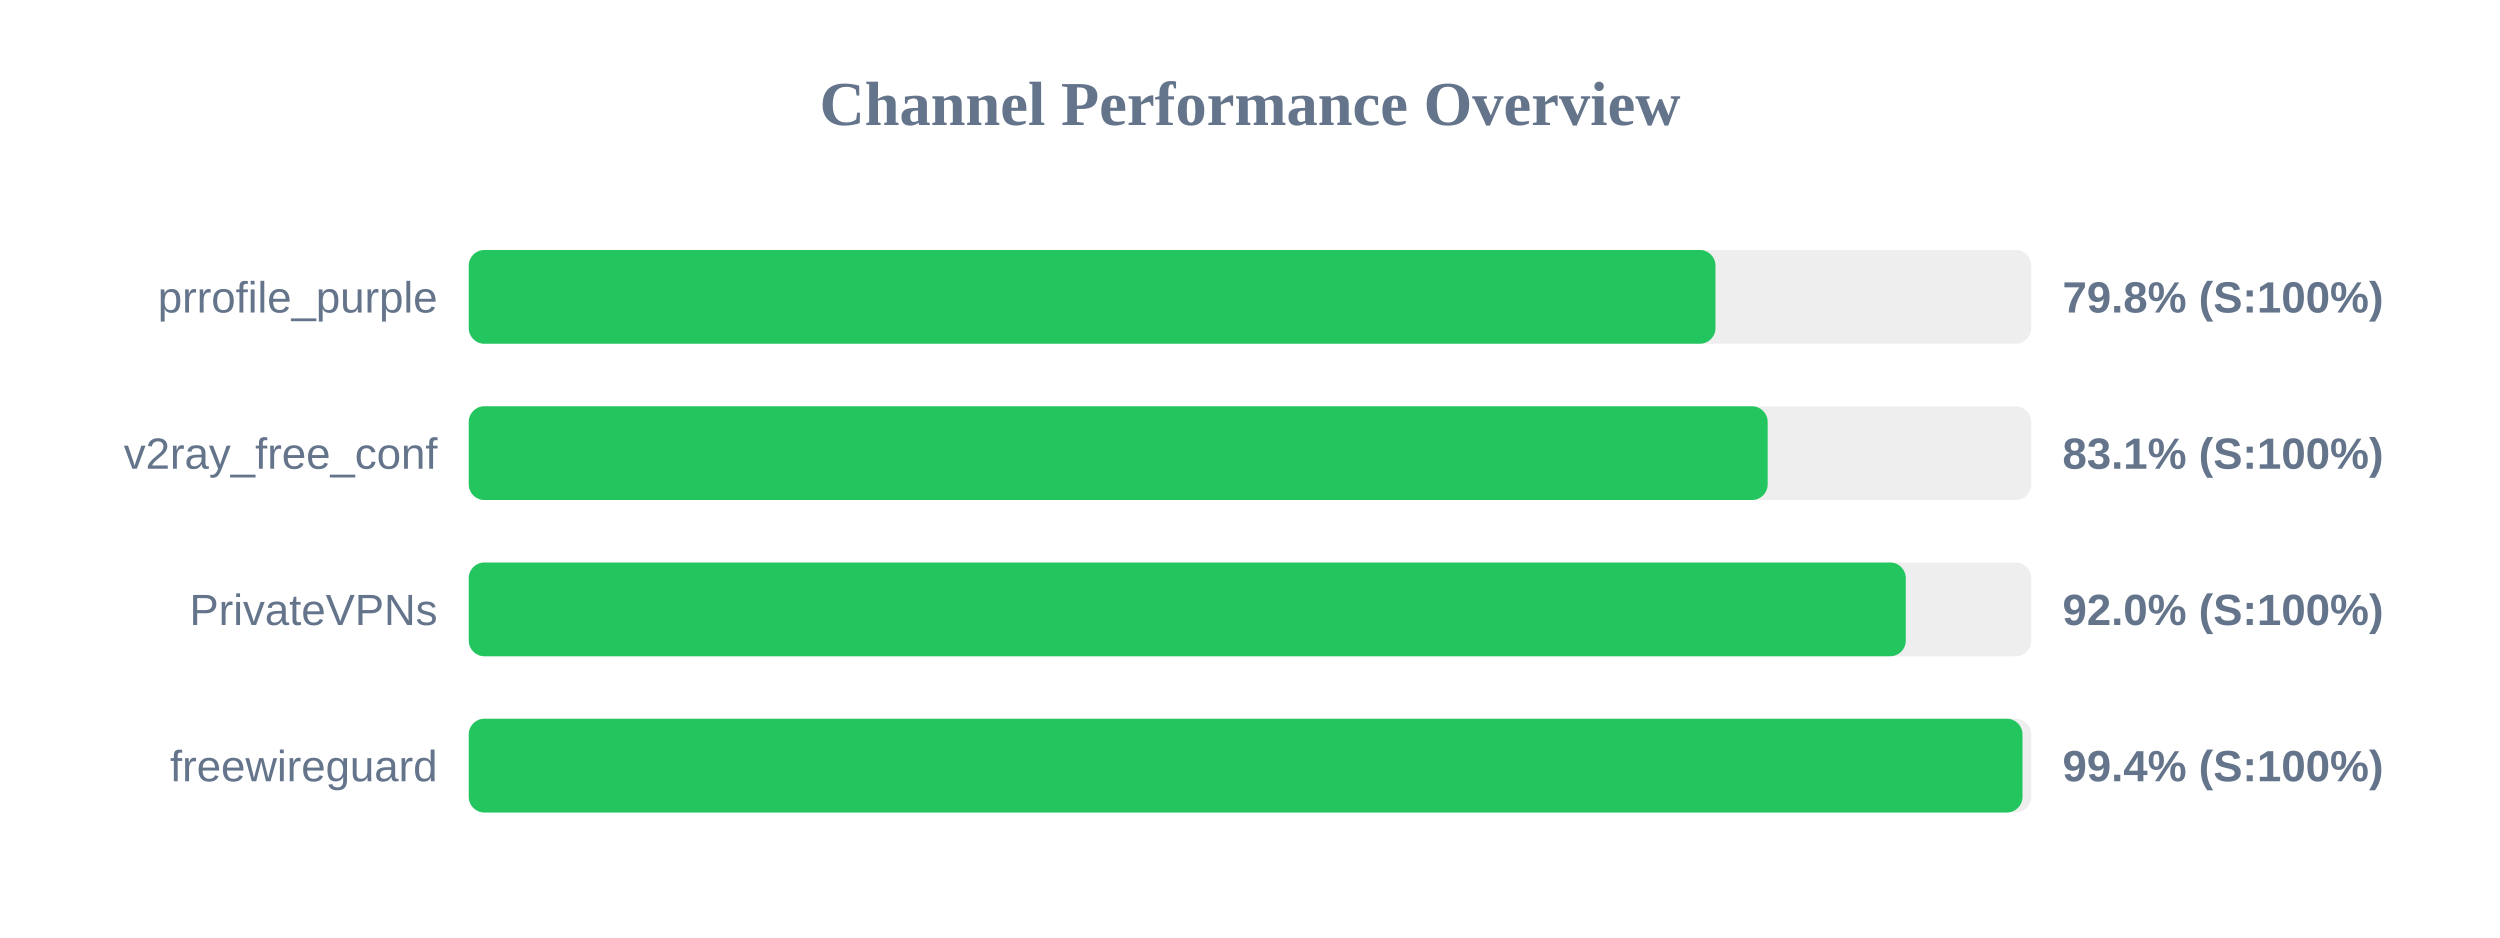
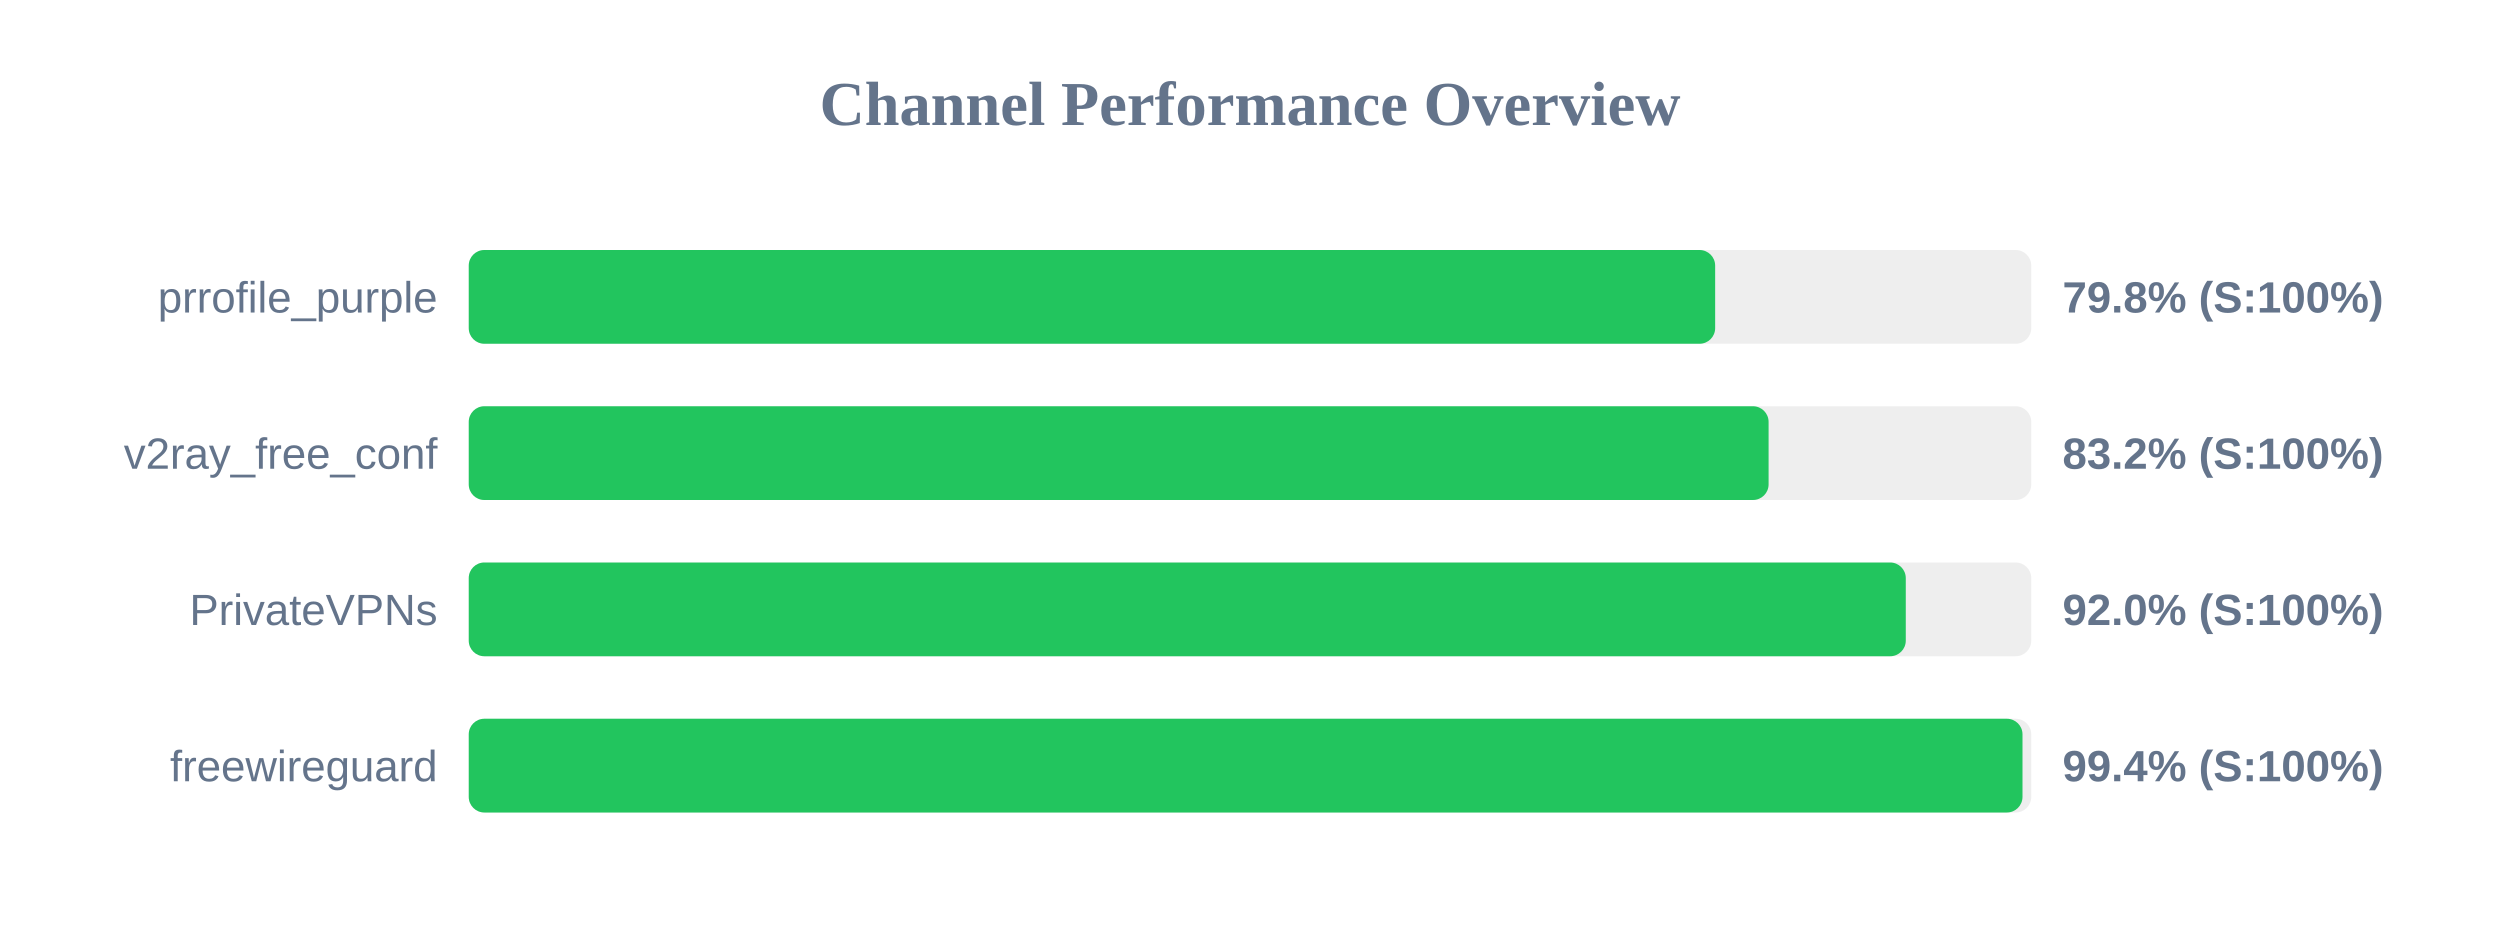
<svg xmlns="http://www.w3.org/2000/svg" width="800" height="300" version="1.1">
  <style>
        .row { font: 14px Arial; fill: #64748b; }
        .score { font: bold 14px Arial; fill: #64748b; }
    </style>
  <text x="400" y="40" text-anchor="middle" font-size="20px" font-weight="bold" fill="#64748b">Channel Performance Overview</text>
  <rect x="150" y="80" width="500" height="30" fill="#eee" rx="5" />
-   <rect x="150" y="80" width="398.95" height="30" fill="#22c55e" rx="5" />
+   <rect x="150" y="80" width="398.85" height="30" fill="#22c55e" rx="5" />
  <text x="140" y="100" text-anchor="end" class="row">prrofile_purple</text>
  <text x="660" y="100" text-anchor="start" class="score">79.8% (S:100%)</text>
  <rect x="150" y="130" width="500" height="30" fill="#eee" rx="5" />
-   <rect x="150" y="130" width="415.65" height="30" fill="#22c55e" rx="5" />
+   <rect x="150" y="130" width="415.95" height="30" fill="#22c55e" rx="5" />
  <text x="140" y="150" text-anchor="end" class="row">v2ray_free_conf</text>
-   <text x="660" y="150" text-anchor="start" class="score">83.1% (S:100%)</text>
+   <text x="660" y="150" text-anchor="start" class="score">83.2% (S:100%)</text>
  <rect x="150" y="180" width="500" height="30" fill="#eee" rx="5" />
  <rect x="150" y="180" width="459.85" height="30" fill="#22c55e" rx="5" />
  <text x="140" y="200" text-anchor="end" class="row">PrivateVPNs</text>
  <text x="660" y="200" text-anchor="start" class="score">92.0% (S:100%)</text>
  <rect x="150" y="230" width="500" height="30" fill="#eee" rx="5" />
  <rect x="150" y="230" width="497.2" height="30" fill="#22c55e" rx="5" />
  <text x="140" y="250" text-anchor="end" class="row">freewireguard</text>
  <text x="660" y="250" text-anchor="start" class="score">99.4% (S:100%)</text>
</svg>
